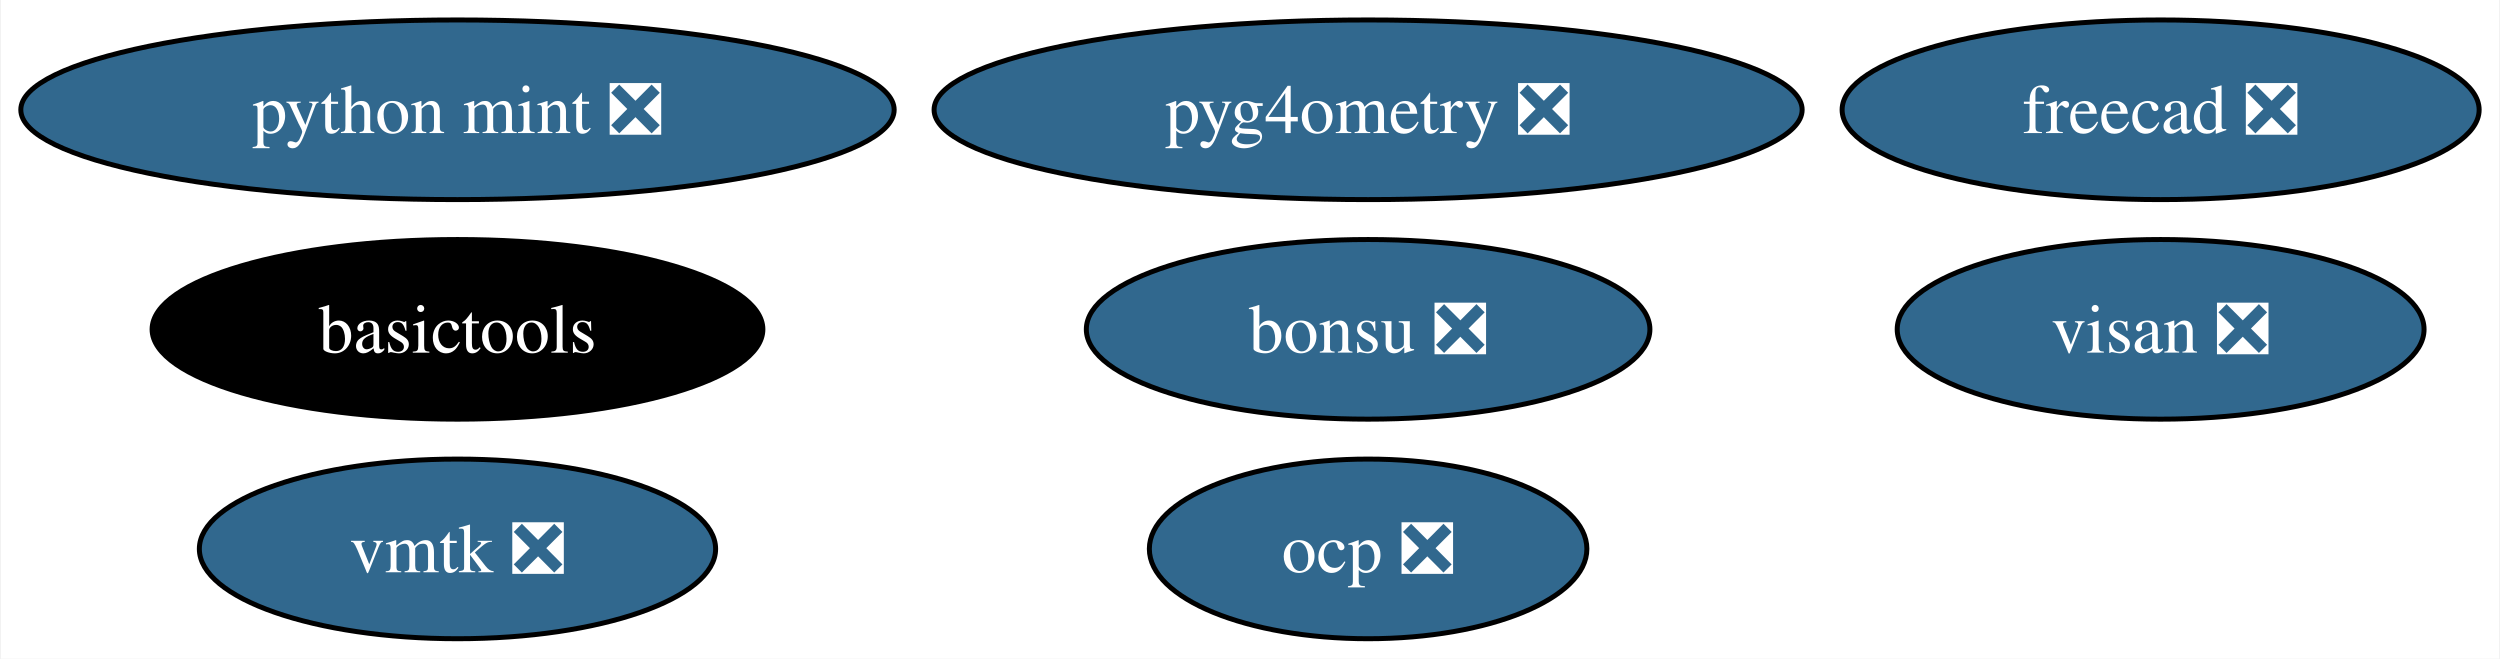
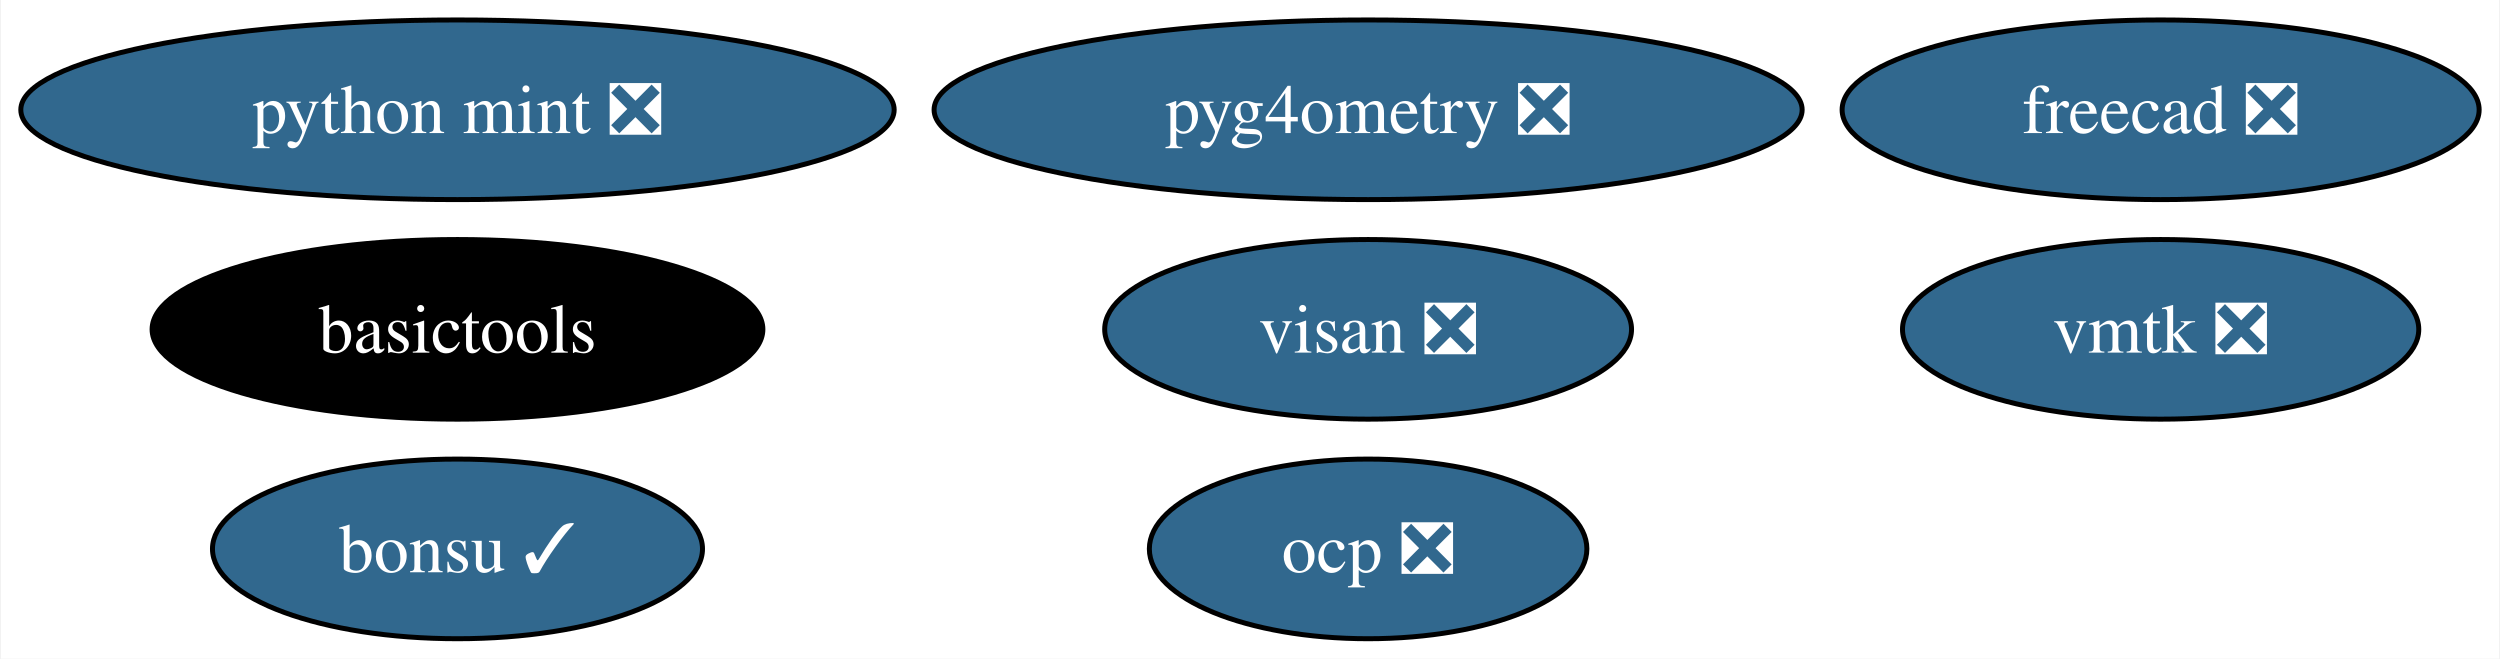
<svg xmlns="http://www.w3.org/2000/svg" xmlns:xlink="http://www.w3.org/1999/xlink" width="501pt" height="132pt" viewBox="0.00 0.00 500.66 132.00">
  <g id="graph0" class="graph" transform="scale(1 1) rotate(0) translate(4 128)">
    <polygon fill="white" stroke="none" points="-4,4 -4,-128 496.66,-128 496.66,4 -4,4" />
    <g id="node1" class="node">
      <g id="a_node1">
        <a xlink:href="https://github.com/conda-forge/freecad-feedstock/pull/124" xlink:title="freecad ❎">
          <ellipse fill="#31688e" stroke="black" cx="428.82" cy="-106" rx="63.83" ry="18" />
          <text text-anchor="middle" x="428.82" y="-101.33" font-family="Times,serif" font-size="14.00" fill="white">freecad ❎</text>
        </a>
      </g>
    </g>
    <g id="node2" class="node">
      <g id="a_node2">
-         <a xlink:href="https://github.com/conda-forge/bonsu-feedstock/pull/68" xlink:title="bonsu ❎">
-           <ellipse fill="#31688e" stroke="black" cx="270" cy="-62" rx="56.47" ry="18" />
-           <text text-anchor="middle" x="270" y="-57.33" font-family="Times,serif" font-size="14.00" fill="white">bonsu ❎</text>
+         <a xlink:href="https://github.com/conda-forge/bonsu-feedstock/pull/68" xlink:title="bonsu ✓">
+           <ellipse fill="#31688e" stroke="black" cx="87.51" cy="-18" rx="49.1" ry="18" />
+           <text text-anchor="middle" x="87.51" y="-13.32" font-family="Times,serif" font-size="14.00" fill="white">bonsu ✓</text>
        </a>
      </g>
    </g>
    <g id="node3" class="node">
      <g id="a_node3">
        <a xlink:href="https://github.com/conda-forge/basictools-feedstock" xlink:title="basictools">
          <ellipse fill="#000000" stroke="black" cx="87.51" cy="-62" rx="61.2" ry="18" />
          <text text-anchor="middle" x="87.51" y="-57.33" font-family="Times,serif" font-size="14.00" fill="white">basictools</text>
        </a>
      </g>
    </g>
    <g id="node4" class="node">
      <g id="a_node4">
        <a xlink:href="https://github.com/conda-forge/python-mint-feedstock/pull/72" xlink:title="python mint ❎">
          <ellipse fill="#31688e" stroke="black" cx="87.51" cy="-106" rx="87.51" ry="18" />
          <text text-anchor="middle" x="87.51" y="-101.33" font-family="Times,serif" font-size="14.00" fill="white">python mint ❎</text>
        </a>
      </g>
    </g>
    <g id="node5" class="node">
      <g id="a_node5">
        <a xlink:href="https://github.com/conda-forge/visan-feedstock/pull/22" xlink:title="visan ❎">
-           <ellipse fill="#31688e" stroke="black" cx="428.82" cy="-62" rx="52.79" ry="18" />
-           <text text-anchor="middle" x="428.82" y="-57.33" font-family="Times,serif" font-size="14.00" fill="white">visan ❎</text>
+           <ellipse fill="#31688e" stroke="black" cx="270" cy="-62" rx="52.79" ry="18" />
+           <text text-anchor="middle" x="270" y="-57.33" font-family="Times,serif" font-size="14.00" fill="white">visan ❎</text>
        </a>
      </g>
    </g>
    <g id="node6" class="node">
      <g id="a_node6">
        <a xlink:href="https://github.com/conda-forge/vmtk-feedstock/pull/25" xlink:title="vmtk ❎">
-           <ellipse fill="#31688e" stroke="black" cx="87.51" cy="-18" rx="51.73" ry="18" />
-           <text text-anchor="middle" x="87.51" y="-13.32" font-family="Times,serif" font-size="14.00" fill="white">vmtk ❎</text>
+           <ellipse fill="#31688e" stroke="black" cx="428.82" cy="-62" rx="51.73" ry="18" />
+           <text text-anchor="middle" x="428.82" y="-57.33" font-family="Times,serif" font-size="14.00" fill="white">vmtk ❎</text>
        </a>
      </g>
    </g>
    <g id="node7" class="node">
      <g id="a_node7">
        <a xlink:href="https://github.com/conda-forge/ocp-feedstock/pull/48" xlink:title="ocp ❎">
          <ellipse fill="#31688e" stroke="black" cx="270" cy="-18" rx="43.84" ry="18" />
          <text text-anchor="middle" x="270" y="-13.32" font-family="Times,serif" font-size="14.00" fill="white">ocp ❎</text>
        </a>
      </g>
    </g>
    <g id="node8" class="node">
      <g id="a_node8">
        <a xlink:href="https://github.com/conda-forge/pyg4ometry-feedstock/pull/14" xlink:title="pyg4ometry ❎">
          <ellipse fill="#31688e" stroke="black" cx="270" cy="-106" rx="86.98" ry="18" />
          <text text-anchor="middle" x="270" y="-101.33" font-family="Times,serif" font-size="14.00" fill="white">pyg4ometry ❎</text>
        </a>
      </g>
    </g>
  </g>
</svg>
